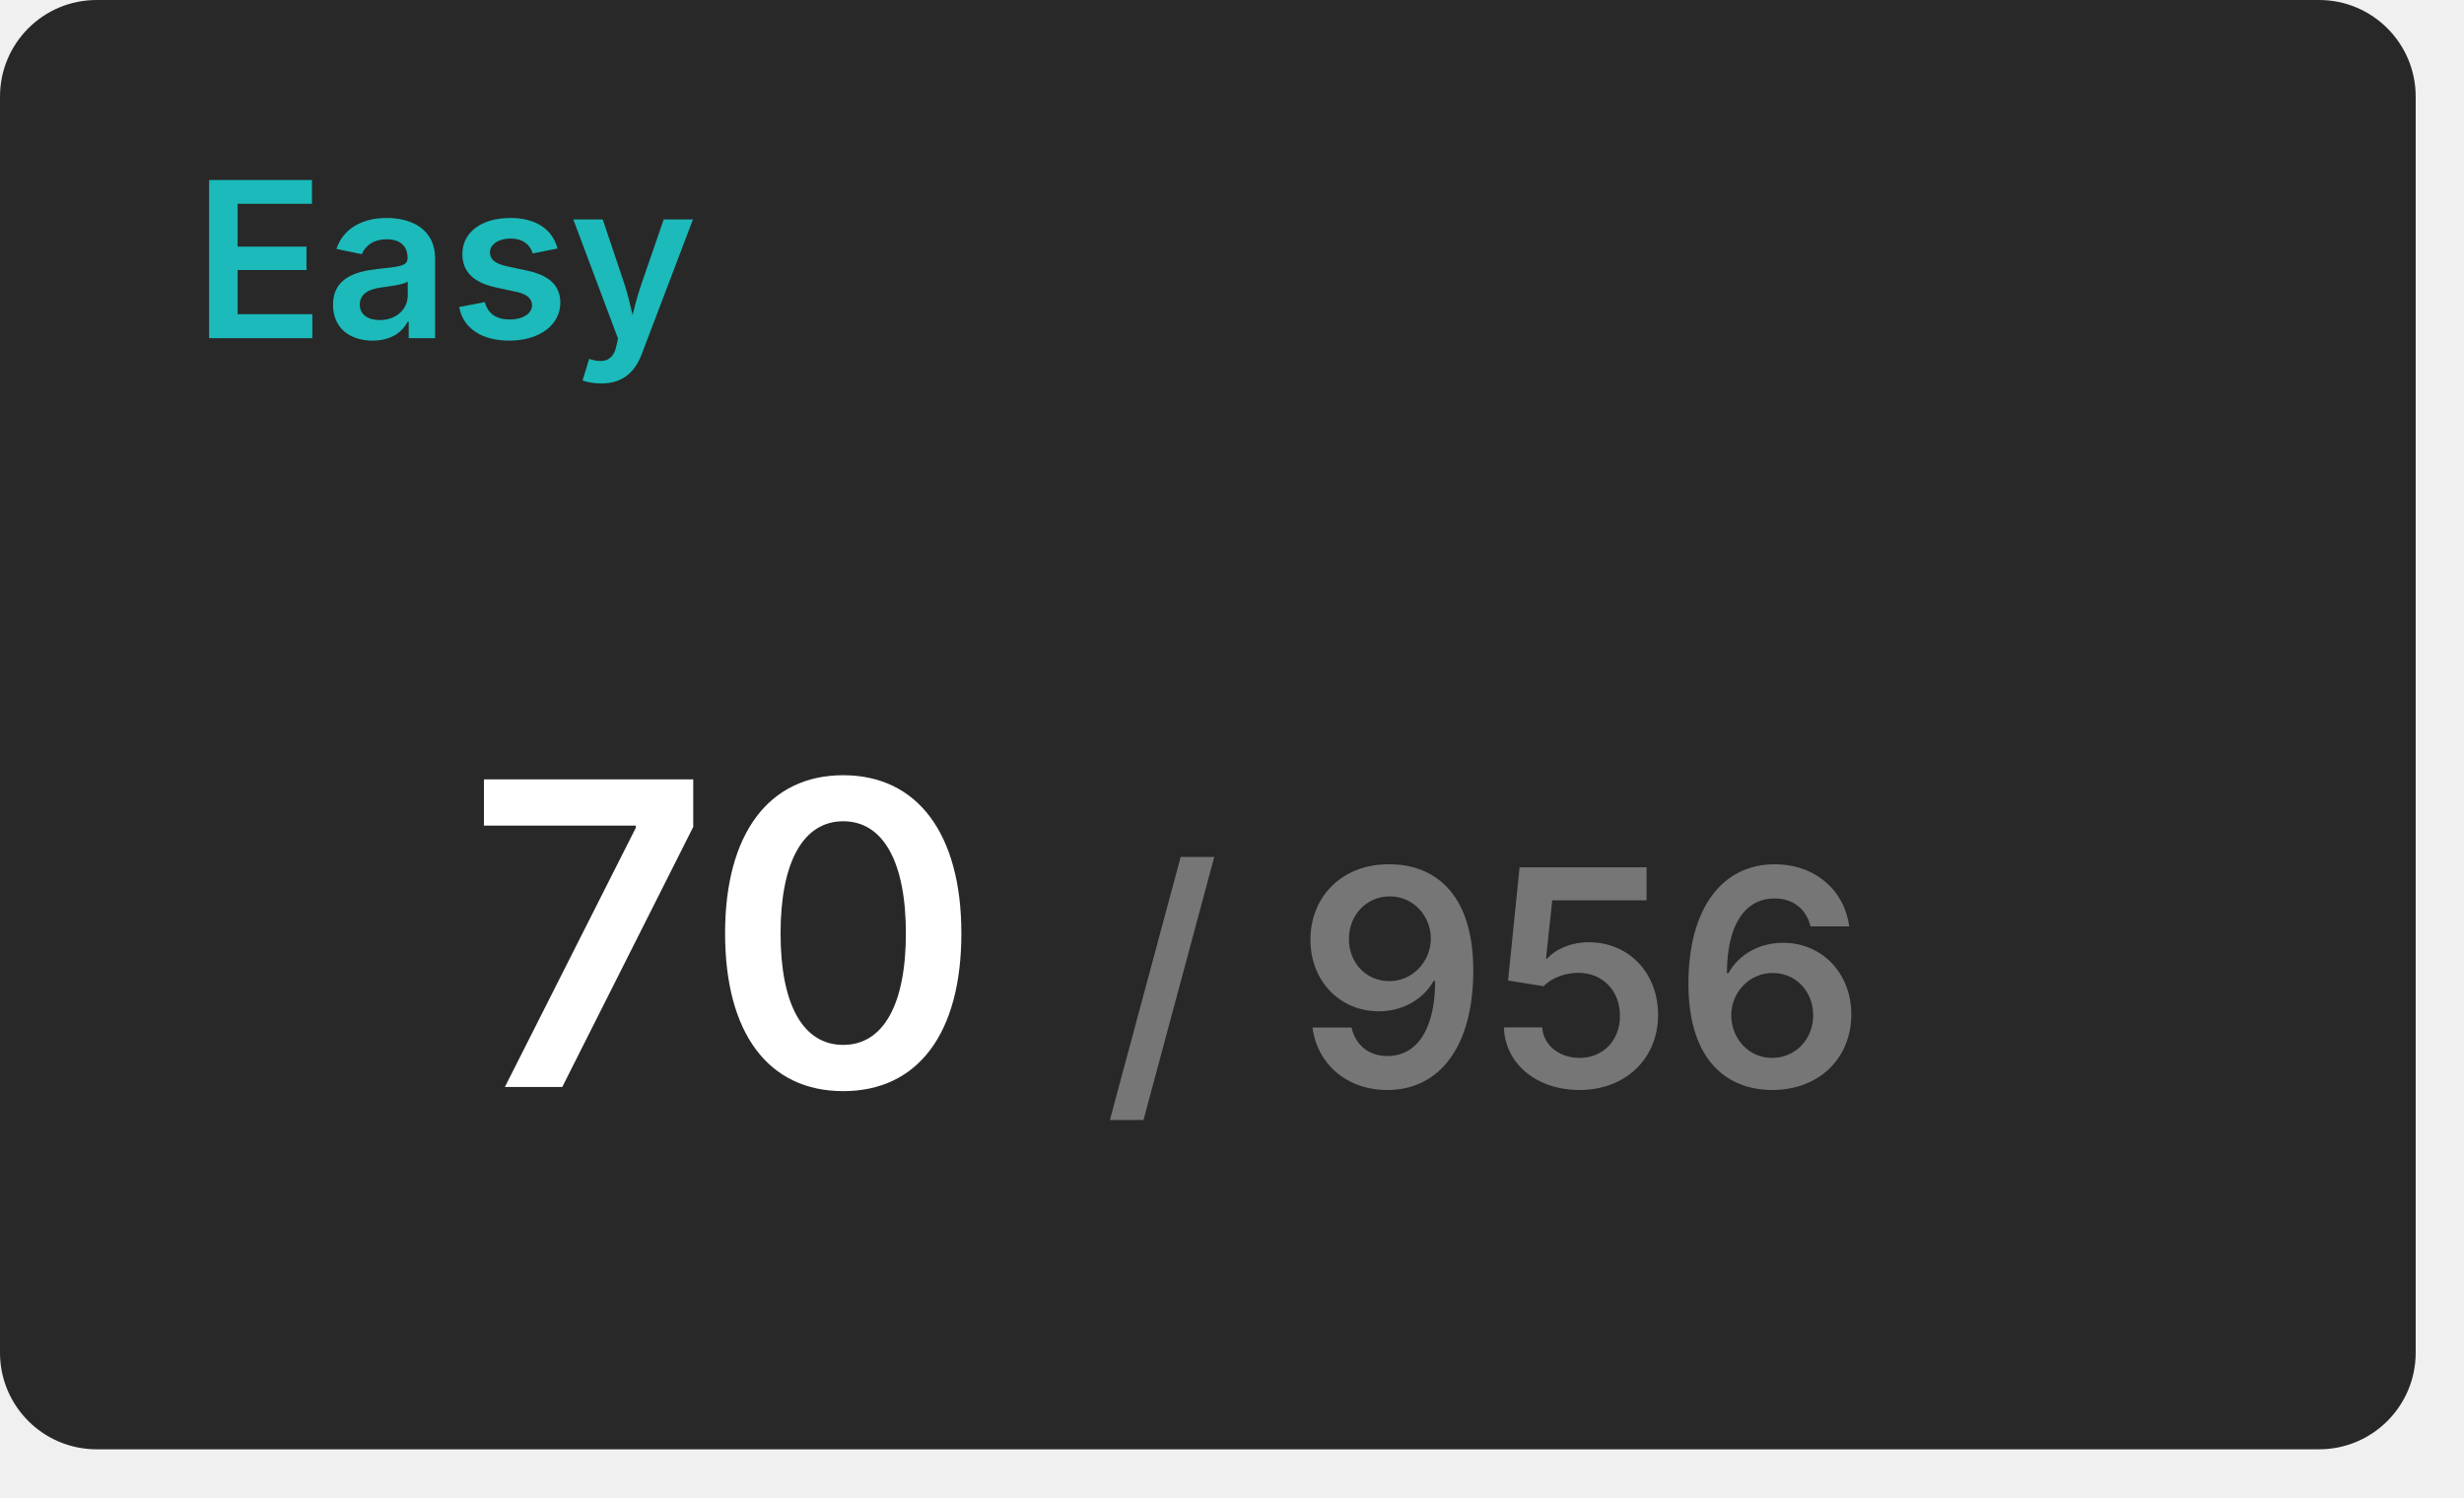
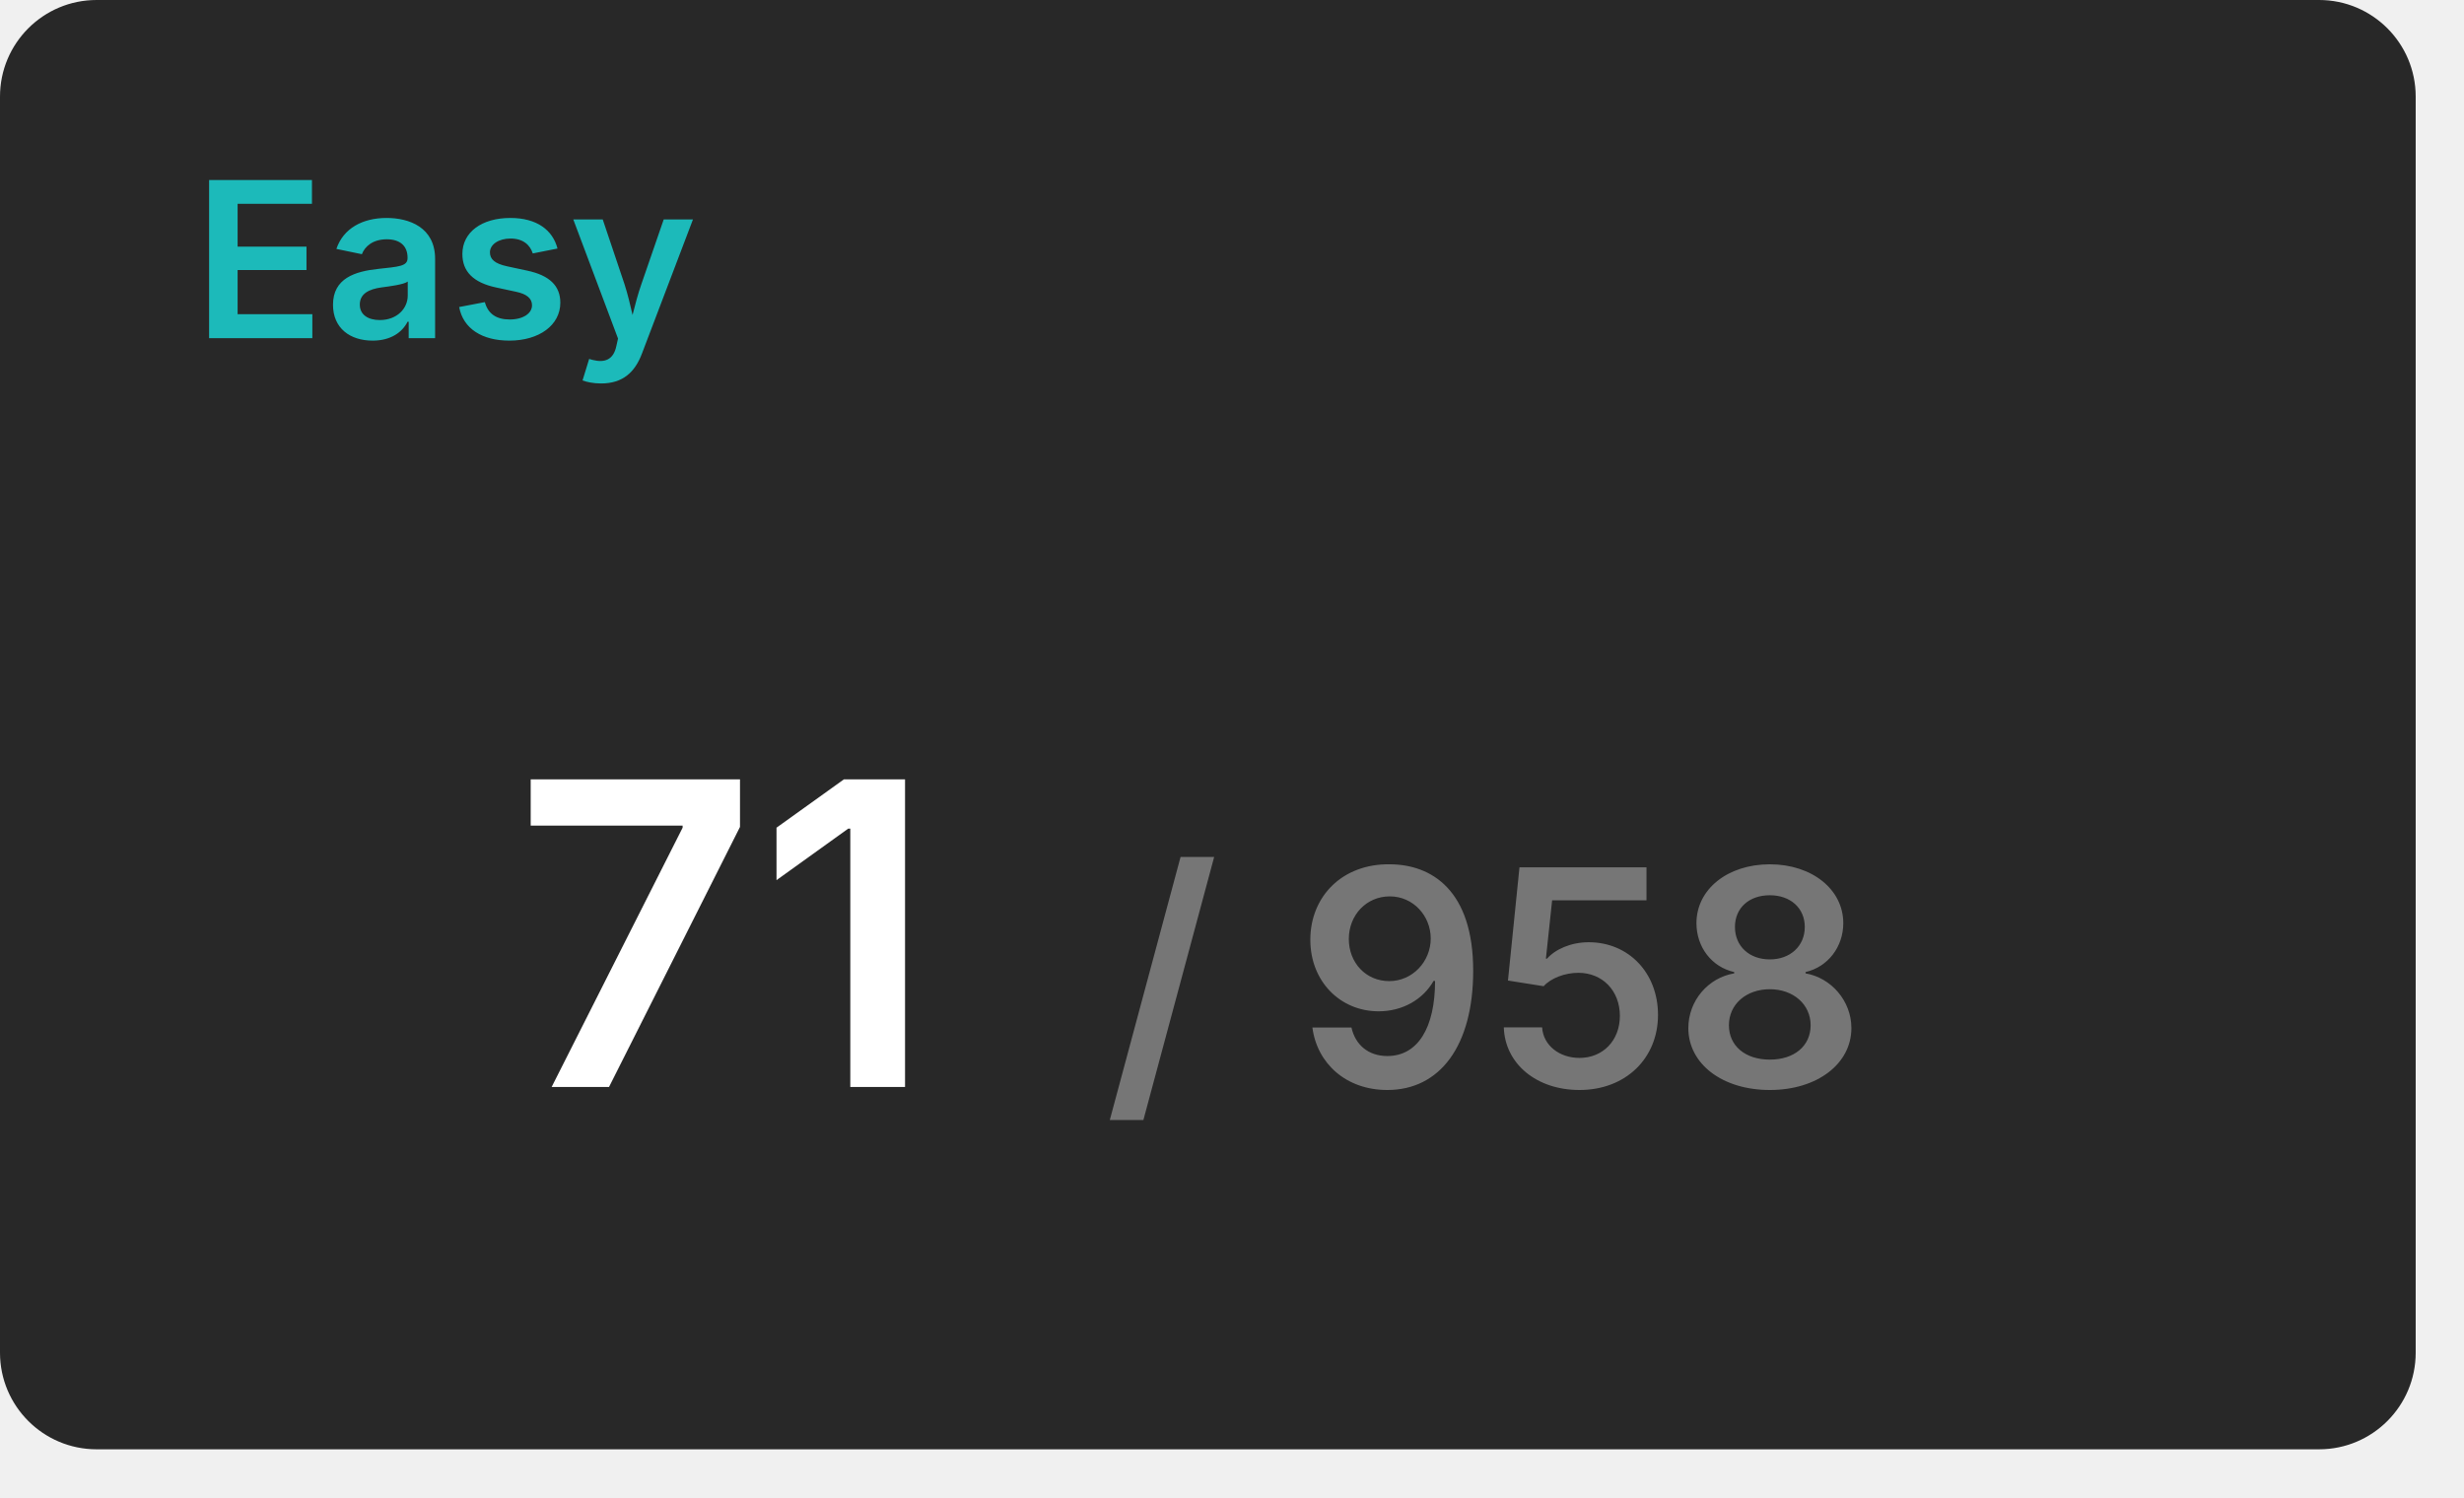
<svg xmlns="http://www.w3.org/2000/svg" width="204" height="124" viewBox="0 0 204 124">
  <rect x="0" y="0" width="200" height="120" rx="8" fill="#282828" />
  <text x="16" y="28" font-size="18" font-weight="600" font-family="Inter, Arial, Helvetica, sans-serif" fill="#1cbaba">Easy</text>
  <g transform="translate(60, 90)" text-anchor="middle">
-     <text font-size="35" font-weight="600" font-family="Inter, Arial, Helvetica, sans-serif" fill="#ffffff" dominant-baseline="end">70</text>
-     <text font-size="25" font-weight="600" font-family="Inter, Arial, Helvetica, sans-serif" fill="#767676" dominant-baseline="end" dx="63">/ 956</text>
+     <text font-size="35" font-weight="600" font-family="Inter, Arial, Helvetica, sans-serif" fill="#ffffff" dominant-baseline="end">71</text>
+     <text font-size="25" font-weight="600" font-family="Inter, Arial, Helvetica, sans-serif" fill="#767676" dominant-baseline="end" dx="63">/ 958</text>
  </g>
</svg>
